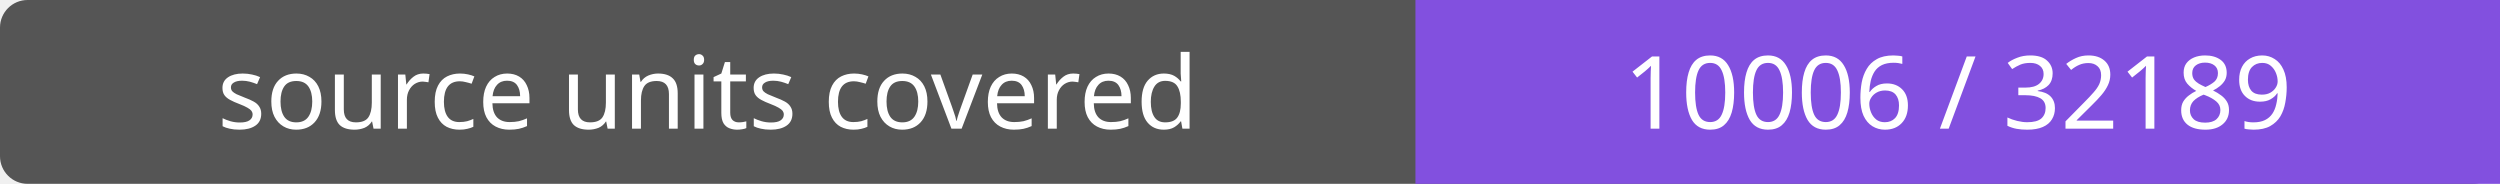
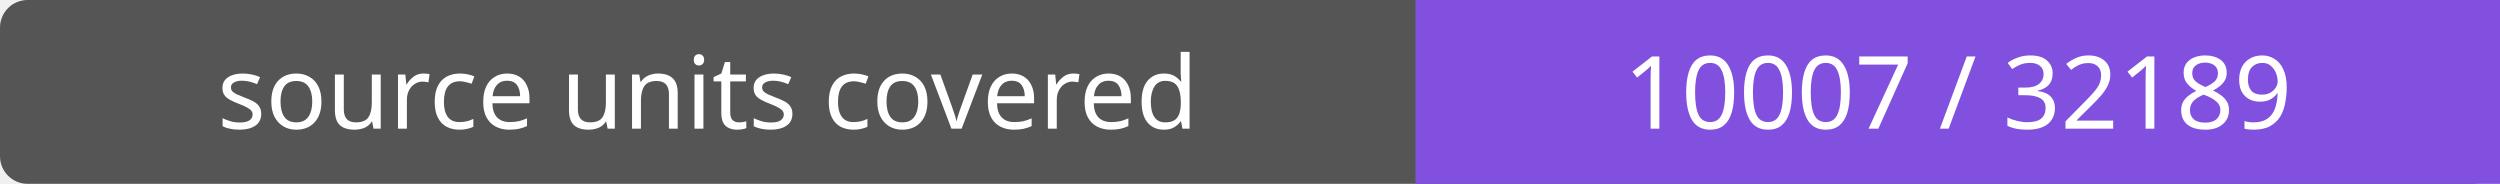
- <svg xmlns="http://www.w3.org/2000/svg" width="272" height="20" role="img" aria-label="source units covered: 10006 / 32189">
+ <svg xmlns="http://www.w3.org/2000/svg" width="272" height="20" role="img" aria-label="source units covered: 10007 / 32189">
  <rect width="272" height="20" rx="3" fill="#555" />
  <path fill="#8250df" d="M154 0h118v20H154z" />
  <g fill="#fff" text-anchor="middle" font-family="Verdana,sans-serif" font-size="11">
    <text x="77.0" y="14">source units covered</text>
-     <text x="213.0" y="14">10006 / 32189</text>
+     <text x="213.0" y="14">10007 / 32189</text>
  </g>
</svg>
